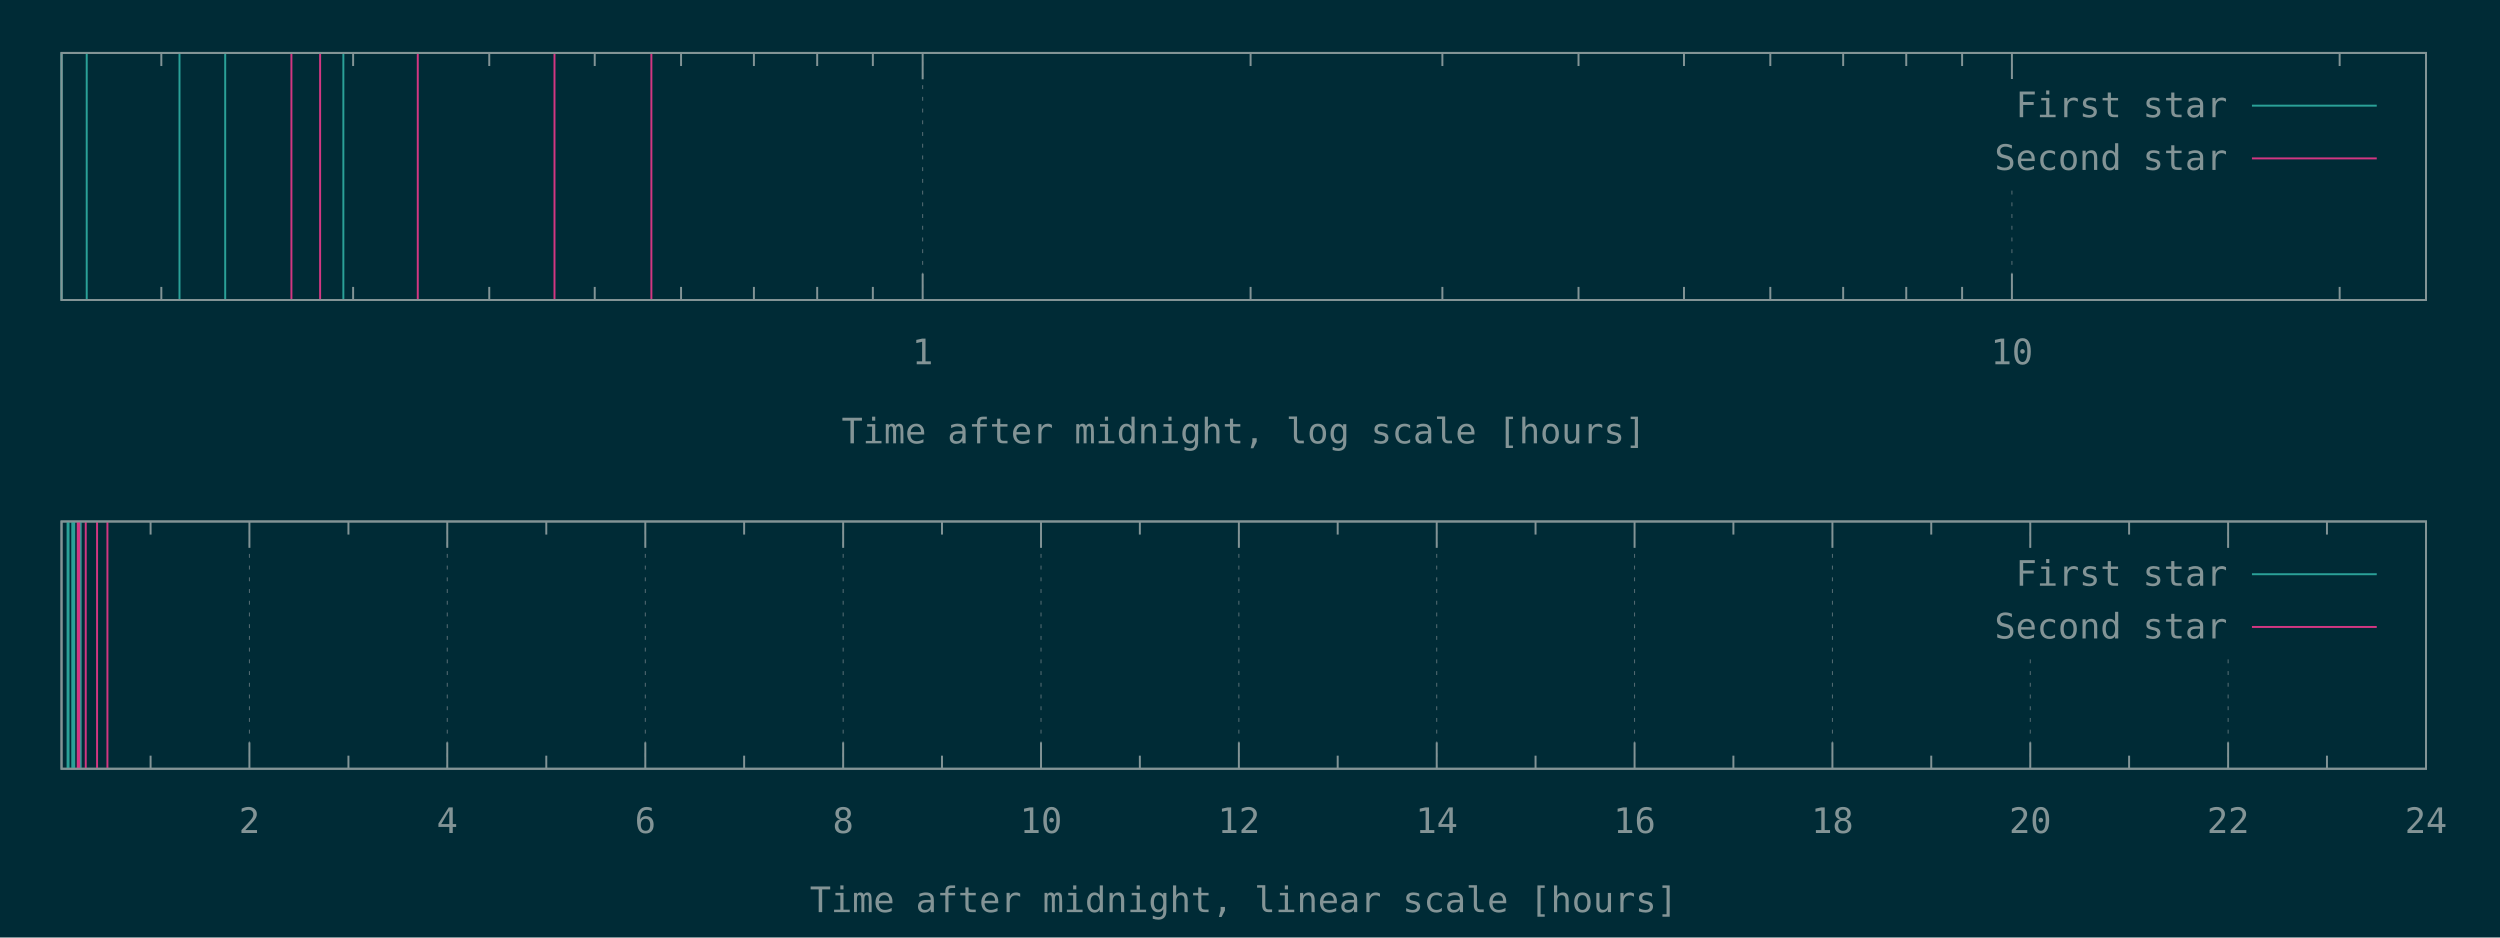
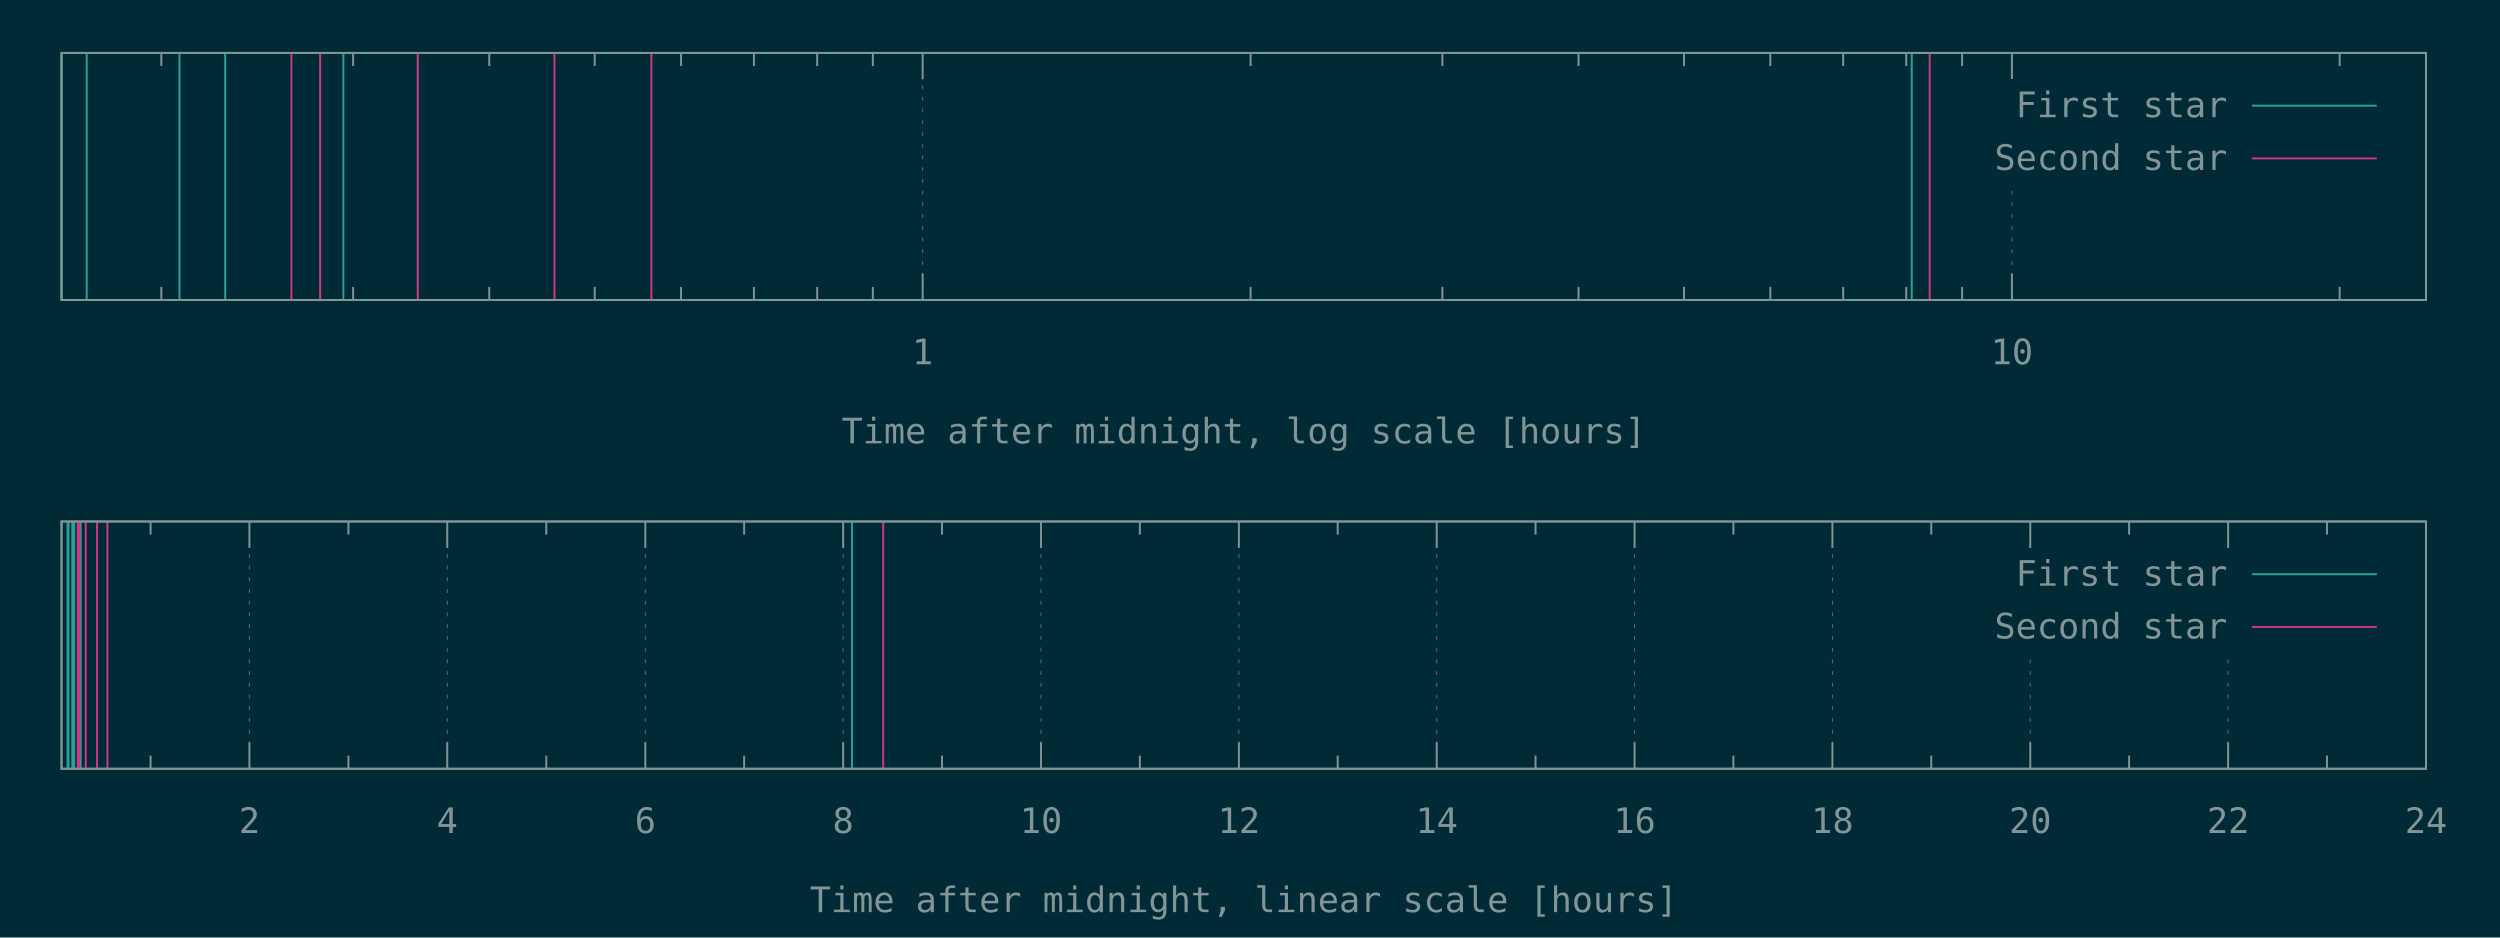
<svg xmlns="http://www.w3.org/2000/svg" xmlns:xlink="http://www.w3.org/1999/xlink" width="1280" height="480" viewBox="0 0 1280 480">
  <g id="gnuplot_canvas">
    <rect x="0" y="0" width="1280" height="480" fill="#002b36" />
    <defs>
      <circle id="gpDot" r="0.5" stroke-width="0.5" stroke="currentColor" />
      <path id="gpPt0" stroke-width="0.148" stroke="currentColor" d="M-1,0 h2 M0,-1 v2" />
      <path id="gpPt1" stroke-width="0.148" stroke="currentColor" d="M-1,-1 L1,1 M1,-1 L-1,1" />
      <path id="gpPt2" stroke-width="0.148" stroke="currentColor" d="M-1,0 L1,0 M0,-1 L0,1 M-1,-1 L1,1 M-1,1 L1,-1" />
      <rect id="gpPt3" stroke-width="0.148" stroke="currentColor" x="-1" y="-1" width="2" height="2" />
      <rect id="gpPt4" stroke-width="0.148" stroke="currentColor" fill="currentColor" x="-1" y="-1" width="2" height="2" />
      <circle id="gpPt5" stroke-width="0.148" stroke="currentColor" cx="0" cy="0" r="1" />
      <use xlink:href="#gpPt5" id="gpPt6" fill="currentColor" stroke="none" />
      <path id="gpPt7" stroke-width="0.148" stroke="currentColor" d="M0,-1.33 L-1.33,0.67 L1.33,0.67 z" />
      <use xlink:href="#gpPt7" id="gpPt8" fill="currentColor" stroke="none" />
      <use xlink:href="#gpPt7" id="gpPt9" stroke="currentColor" transform="rotate(180)" />
      <use xlink:href="#gpPt9" id="gpPt10" fill="currentColor" stroke="none" />
      <use xlink:href="#gpPt3" id="gpPt11" stroke="currentColor" transform="rotate(45)" />
      <use xlink:href="#gpPt11" id="gpPt12" fill="currentColor" stroke="none" />
      <path id="gpPt13" stroke-width="0.148" stroke="currentColor" d="M0,1.330 L1.265,0.411 L0.782,-1.067 L-0.782,-1.076 L-1.265,0.411 z" />
      <use xlink:href="#gpPt13" id="gpPt14" fill="currentColor" stroke="none" />
      <filter id="textbox" filterUnits="objectBoundingBox" x="0" y="0" height="1" width="1">
        <feFlood flood-color="#002B36" flood-opacity="1" result="bgnd" />
        <feComposite in="SourceGraphic" in2="bgnd" operator="atop" />
      </filter>
      <filter id="greybox" filterUnits="objectBoundingBox" x="0" y="0" height="1" width="1">
        <feFlood flood-color="lightgrey" flood-opacity="1" result="grey" />
        <feComposite in="SourceGraphic" in2="grey" operator="atop" />
      </filter>
    </defs>
    <g fill="none" color="#002B36" stroke="currentColor" stroke-width="1.00" stroke-linecap="butt" stroke-linejoin="miter">
</g>
    <g fill="none" color="black" stroke="currentColor" stroke-width="1.00" stroke-linecap="butt" stroke-linejoin="miter">
      <path stroke="rgb(131, 148, 150)" d="M82.6,153.6 L82.6,146.9 M82.6,27.1 L82.6,33.8 M180.8,153.6 L180.8,146.9 M180.8,27.1 L180.8,33.8   M250.5,153.6 L250.5,146.9 M250.5,27.1 L250.5,33.8 M304.5,153.6 L304.5,146.9 M304.5,27.1 L304.5,33.8   M348.7,153.6 L348.7,146.9 M348.7,27.1 L348.7,33.8 M386.0,153.6 L386.0,146.9 M386.0,27.1 L386.0,33.8   M418.4,153.6 L418.4,146.9 M418.4,27.1 L418.4,33.8 M446.9,153.6 L446.9,146.9 M446.9,27.1 L446.9,33.8    " />
    </g>
    <g fill="none" color="black" stroke="rgb(131, 148, 150)" stroke-width="0.50" stroke-linecap="butt" stroke-linejoin="miter">
</g>
    <g fill="none" color="gray" stroke="currentColor" stroke-width="0.50" stroke-linecap="butt" stroke-linejoin="miter">
      <path stroke="rgb( 88, 110, 117)" stroke-dasharray="2,4" class="gridline" d="M472.4,153.6 L472.4,27.1  " />
    </g>
    <g fill="none" color="gray" stroke="rgb( 88, 110, 117)" stroke-width="1.00" stroke-linecap="butt" stroke-linejoin="miter">
</g>
    <g fill="none" color="black" stroke="currentColor" stroke-width="1.00" stroke-linecap="butt" stroke-linejoin="miter">
      <path stroke="rgb(131, 148, 150)" d="M472.4,153.6 L472.4,140.1 M472.4,27.1 L472.4,40.6  " />
      <g transform="translate(472.4,186.5)" stroke="none" fill="rgb(131,148,150)" font-family="Inconsolata" font-size="18.00" text-anchor="middle">
        <text>
          <tspan font-family="Inconsolata"> 1</tspan>
        </text>
      </g>
    </g>
    <g fill="none" color="black" stroke="currentColor" stroke-width="1.00" stroke-linecap="butt" stroke-linejoin="miter">
      <path stroke="rgb(131, 148, 150)" d="M640.3,153.6 L640.3,146.9 M640.3,27.1 L640.3,33.8 M738.5,153.6 L738.5,146.9 M738.5,27.1 L738.5,33.8   M808.2,153.6 L808.2,146.9 M808.2,27.1 L808.2,33.8 M862.2,153.6 L862.2,146.9 M862.2,27.1 L862.2,33.8   M906.4,153.6 L906.4,146.9 M906.4,27.1 L906.4,33.8 M943.7,153.6 L943.7,146.9 M943.7,27.1 L943.7,33.8   M976.0,153.6 L976.0,146.9 M976.0,27.1 L976.0,33.8 M1004.6,153.6 L1004.6,146.9 M1004.6,27.1 L1004.6,33.8    " />
    </g>
    <g fill="none" color="black" stroke="rgb(131, 148, 150)" stroke-width="0.50" stroke-linecap="butt" stroke-linejoin="miter">
</g>
    <g fill="none" color="gray" stroke="currentColor" stroke-width="0.50" stroke-linecap="butt" stroke-linejoin="miter">
      <path stroke="rgb( 88, 110, 117)" stroke-dasharray="2,4" class="gridline" d="M1030.1,153.6 L1030.1,94.6 M1030.1,40.6 L1030.1,27.1  " />
    </g>
    <g fill="none" color="gray" stroke="rgb( 88, 110, 117)" stroke-width="1.00" stroke-linecap="butt" stroke-linejoin="miter">
</g>
    <g fill="none" color="black" stroke="currentColor" stroke-width="1.00" stroke-linecap="butt" stroke-linejoin="miter">
      <path stroke="rgb(131, 148, 150)" d="M1030.1,153.6 L1030.1,140.1 M1030.1,27.1 L1030.1,40.6  " />
      <g transform="translate(1030.1,186.5)" stroke="none" fill="rgb(131,148,150)" font-family="Inconsolata" font-size="18.00" text-anchor="middle">
        <text>
          <tspan font-family="Inconsolata"> 10</tspan>
        </text>
      </g>
    </g>
    <g fill="none" color="black" stroke="currentColor" stroke-width="1.00" stroke-linecap="butt" stroke-linejoin="miter">
      <path stroke="rgb(131, 148, 150)" d="M1197.9,153.6 L1197.9,146.9 M1197.9,27.1 L1197.9,33.8  " />
    </g>
    <g fill="none" color="black" stroke="currentColor" stroke-width="1.00" stroke-linecap="butt" stroke-linejoin="miter">
      <path stroke="rgb(131, 148, 150)" d="M31.5,27.1 L31.5,153.6 L1242.1,153.6 L1242.1,27.1 L31.5,27.1 Z  " />
    </g>
    <g fill="none" color="black" stroke="currentColor" stroke-width="1.00" stroke-linecap="butt" stroke-linejoin="miter">
      <g transform="translate(636.8,227.0)" stroke="none" fill="rgb(131,148,150)" font-family="Inconsolata" font-size="18.00" text-anchor="middle">
        <text>
          <tspan font-family="Inconsolata">Time after midnight, log scale [hours]</tspan>
        </text>
      </g>
    </g>
    <g fill="none" color="black" stroke="currentColor" stroke-width="1.00" stroke-linecap="butt" stroke-linejoin="miter">
</g>
    <g id="gnuplot_plot_1a">
      <g fill="none" color="black" stroke="currentColor" stroke-width="1.00" stroke-linecap="butt" stroke-linejoin="miter">
-         <path stroke="rgb( 42, 161, 152)" d="M31.5,153.6 L31.5,27.1 M44.4,153.6 L44.4,27.1 M91.9,153.6 L91.9,27.1 M115.3,153.6 L115.3,27.1   M175.8,153.6 L175.8,27.1  " />
+         <path stroke="rgb( 42, 161, 152)" d="M31.5,153.6 L31.5,27.1 M44.4,153.6 L44.4,27.1 M91.9,153.6 L91.9,27.1 M115.3,153.6 L115.3,27.1   M175.8,153.6 L175.8,27.1 M978.8,153.6 L978.8,27.1  " />
      </g>
    </g>
    <g id="gnuplot_plot_2a">
      <g fill="none" color="black" stroke="currentColor" stroke-width="1.00" stroke-linecap="butt" stroke-linejoin="miter">
-         <path stroke="rgb(211,  54, 130)" d="M149.2,153.6 L149.2,27.1 M163.9,153.6 L163.9,27.1 M213.9,153.6 L213.9,27.1 M283.9,153.6 L283.9,27.1   M333.5,153.6 L333.5,27.1  " />
+         <path stroke="rgb(211,  54, 130)" d="M149.2,153.6 L149.2,27.1 M163.9,153.6 L163.9,27.1 M213.9,153.6 L213.9,27.1 M283.9,153.6 L283.9,27.1   M333.5,153.6 L333.5,27.1 M988.0,153.6 L988.0,27.1  " />
      </g>
    </g>
    <g stroke="none" shape-rendering="crispEdges">
      <polygon fill="#002B36" points="1001.8,94.6 1229.5,94.6 1229.5,40.6 1001.8,40.6 " />
    </g>
    <g id="gnuplot_plot_1a">
      <g fill="none" color="black" stroke="currentColor" stroke-width="1.00" stroke-linecap="butt" stroke-linejoin="miter">
        <g transform="translate(1140.4,60.0)" stroke="none" fill="rgb(131,148,150)" font-family="Inconsolata" font-size="18.00" text-anchor="end">
          <text>
            <tspan font-family="Inconsolata">First star</tspan>
          </text>
        </g>
      </g>
      <g fill="none" color="black" stroke="currentColor" stroke-width="1.00" stroke-linecap="butt" stroke-linejoin="miter">
        <path stroke="rgb( 42, 161, 152)" d="M1153.0,54.1 L1216.9,54.1  " />
      </g>
    </g>
    <g id="gnuplot_plot_2a">
      <g fill="none" color="black" stroke="currentColor" stroke-width="1.00" stroke-linecap="butt" stroke-linejoin="miter">
        <g transform="translate(1140.4,87.0)" stroke="none" fill="rgb(131,148,150)" font-family="Inconsolata" font-size="18.00" text-anchor="end">
          <text>
            <tspan font-family="Inconsolata">Second star</tspan>
          </text>
        </g>
      </g>
      <g fill="none" color="black" stroke="currentColor" stroke-width="1.00" stroke-linecap="butt" stroke-linejoin="miter">
        <path stroke="rgb(211,  54, 130)" d="M1153.0,81.1 L1216.9,81.1  " />
      </g>
    </g>
    <g fill="none" color="#002B36" stroke="rgb(211,  54, 130)" stroke-width="2.00" stroke-linecap="butt" stroke-linejoin="miter">
</g>
    <g fill="none" color="black" stroke="currentColor" stroke-width="2.00" stroke-linecap="butt" stroke-linejoin="miter">
</g>
    <g fill="none" color="black" stroke="black" stroke-width="1.00" stroke-linecap="butt" stroke-linejoin="miter">
</g>
    <g fill="none" color="black" stroke="currentColor" stroke-width="1.00" stroke-linecap="butt" stroke-linejoin="miter">
      <path stroke="rgb(131, 148, 150)" d="M31.5,27.1 L31.5,153.6 L1242.1,153.6 L1242.1,27.1 L31.5,27.1 Z  " />
    </g>
    <g fill="none" color="black" stroke="currentColor" stroke-width="1.00" stroke-linecap="butt" stroke-linejoin="miter">
</g>
    <g fill="none" color="black" stroke="currentColor" stroke-width="1.00" stroke-linecap="butt" stroke-linejoin="miter">
      <path stroke="rgb(131, 148, 150)" d="M77.1,393.6 L77.1,386.9 M77.1,267.0 L77.1,273.7  " />
    </g>
    <g fill="none" color="black" stroke="rgb(131, 148, 150)" stroke-width="0.50" stroke-linecap="butt" stroke-linejoin="miter">
</g>
    <g fill="none" color="gray" stroke="currentColor" stroke-width="0.50" stroke-linecap="butt" stroke-linejoin="miter">
      <path stroke="rgb( 88, 110, 117)" stroke-dasharray="2,4" class="gridline" d="M127.7,393.6 L127.7,267.0  " />
    </g>
    <g fill="none" color="gray" stroke="rgb( 88, 110, 117)" stroke-width="1.00" stroke-linecap="butt" stroke-linejoin="miter">
</g>
    <g fill="none" color="black" stroke="currentColor" stroke-width="1.00" stroke-linecap="butt" stroke-linejoin="miter">
      <path stroke="rgb(131, 148, 150)" d="M127.7,393.6 L127.7,380.1 M127.7,267.0 L127.7,280.5  " />
      <g transform="translate(127.7,426.5)" stroke="none" fill="rgb(131,148,150)" font-family="Inconsolata" font-size="18.00" text-anchor="middle">
        <text>
          <tspan font-family="Inconsolata"> 2</tspan>
        </text>
      </g>
    </g>
    <g fill="none" color="black" stroke="currentColor" stroke-width="1.00" stroke-linecap="butt" stroke-linejoin="miter">
      <path stroke="rgb(131, 148, 150)" d="M178.4,393.6 L178.4,386.9 M178.4,267.0 L178.4,273.7  " />
    </g>
    <g fill="none" color="black" stroke="rgb(131, 148, 150)" stroke-width="0.50" stroke-linecap="butt" stroke-linejoin="miter">
</g>
    <g fill="none" color="gray" stroke="currentColor" stroke-width="0.50" stroke-linecap="butt" stroke-linejoin="miter">
      <path stroke="rgb( 88, 110, 117)" stroke-dasharray="2,4" class="gridline" d="M229.0,393.6 L229.0,267.0  " />
    </g>
    <g fill="none" color="gray" stroke="rgb( 88, 110, 117)" stroke-width="1.00" stroke-linecap="butt" stroke-linejoin="miter">
</g>
    <g fill="none" color="black" stroke="currentColor" stroke-width="1.00" stroke-linecap="butt" stroke-linejoin="miter">
      <path stroke="rgb(131, 148, 150)" d="M229.0,393.6 L229.0,380.1 M229.0,267.0 L229.0,280.5  " />
      <g transform="translate(229.0,426.5)" stroke="none" fill="rgb(131,148,150)" font-family="Inconsolata" font-size="18.00" text-anchor="middle">
        <text>
          <tspan font-family="Inconsolata"> 4</tspan>
        </text>
      </g>
    </g>
    <g fill="none" color="black" stroke="currentColor" stroke-width="1.00" stroke-linecap="butt" stroke-linejoin="miter">
      <path stroke="rgb(131, 148, 150)" d="M279.7,393.6 L279.7,386.9 M279.7,267.0 L279.7,273.7  " />
    </g>
    <g fill="none" color="black" stroke="rgb(131, 148, 150)" stroke-width="0.50" stroke-linecap="butt" stroke-linejoin="miter">
</g>
    <g fill="none" color="gray" stroke="currentColor" stroke-width="0.50" stroke-linecap="butt" stroke-linejoin="miter">
      <path stroke="rgb( 88, 110, 117)" stroke-dasharray="2,4" class="gridline" d="M330.4,393.6 L330.4,267.0  " />
    </g>
    <g fill="none" color="gray" stroke="rgb( 88, 110, 117)" stroke-width="1.00" stroke-linecap="butt" stroke-linejoin="miter">
</g>
    <g fill="none" color="black" stroke="currentColor" stroke-width="1.00" stroke-linecap="butt" stroke-linejoin="miter">
      <path stroke="rgb(131, 148, 150)" d="M330.4,393.6 L330.4,380.1 M330.4,267.0 L330.4,280.5  " />
      <g transform="translate(330.4,426.5)" stroke="none" fill="rgb(131,148,150)" font-family="Inconsolata" font-size="18.00" text-anchor="middle">
        <text>
          <tspan font-family="Inconsolata"> 6</tspan>
        </text>
      </g>
    </g>
    <g fill="none" color="black" stroke="currentColor" stroke-width="1.00" stroke-linecap="butt" stroke-linejoin="miter">
      <path stroke="rgb(131, 148, 150)" d="M381.0,393.6 L381.0,386.9 M381.0,267.0 L381.0,273.7  " />
    </g>
    <g fill="none" color="black" stroke="rgb(131, 148, 150)" stroke-width="0.50" stroke-linecap="butt" stroke-linejoin="miter">
</g>
    <g fill="none" color="gray" stroke="currentColor" stroke-width="0.50" stroke-linecap="butt" stroke-linejoin="miter">
      <path stroke="rgb( 88, 110, 117)" stroke-dasharray="2,4" class="gridline" d="M431.7,393.6 L431.7,267.0  " />
    </g>
    <g fill="none" color="gray" stroke="rgb( 88, 110, 117)" stroke-width="1.00" stroke-linecap="butt" stroke-linejoin="miter">
</g>
    <g fill="none" color="black" stroke="currentColor" stroke-width="1.00" stroke-linecap="butt" stroke-linejoin="miter">
      <path stroke="rgb(131, 148, 150)" d="M431.7,393.6 L431.7,380.1 M431.7,267.0 L431.7,280.5  " />
      <g transform="translate(431.7,426.5)" stroke="none" fill="rgb(131,148,150)" font-family="Inconsolata" font-size="18.00" text-anchor="middle">
        <text>
          <tspan font-family="Inconsolata"> 8</tspan>
        </text>
      </g>
    </g>
    <g fill="none" color="black" stroke="currentColor" stroke-width="1.00" stroke-linecap="butt" stroke-linejoin="miter">
      <path stroke="rgb(131, 148, 150)" d="M482.3,393.6 L482.3,386.9 M482.3,267.0 L482.3,273.7  " />
    </g>
    <g fill="none" color="black" stroke="rgb(131, 148, 150)" stroke-width="0.50" stroke-linecap="butt" stroke-linejoin="miter">
</g>
    <g fill="none" color="gray" stroke="currentColor" stroke-width="0.50" stroke-linecap="butt" stroke-linejoin="miter">
      <path stroke="rgb( 88, 110, 117)" stroke-dasharray="2,4" class="gridline" d="M533.0,393.6 L533.0,267.0  " />
    </g>
    <g fill="none" color="gray" stroke="rgb( 88, 110, 117)" stroke-width="1.00" stroke-linecap="butt" stroke-linejoin="miter">
</g>
    <g fill="none" color="black" stroke="currentColor" stroke-width="1.00" stroke-linecap="butt" stroke-linejoin="miter">
      <path stroke="rgb(131, 148, 150)" d="M533.0,393.6 L533.0,380.1 M533.0,267.0 L533.0,280.5  " />
      <g transform="translate(533.0,426.5)" stroke="none" fill="rgb(131,148,150)" font-family="Inconsolata" font-size="18.00" text-anchor="middle">
        <text>
          <tspan font-family="Inconsolata"> 10</tspan>
        </text>
      </g>
    </g>
    <g fill="none" color="black" stroke="currentColor" stroke-width="1.00" stroke-linecap="butt" stroke-linejoin="miter">
      <path stroke="rgb(131, 148, 150)" d="M583.6,393.6 L583.6,386.9 M583.6,267.0 L583.6,273.7  " />
    </g>
    <g fill="none" color="black" stroke="rgb(131, 148, 150)" stroke-width="0.50" stroke-linecap="butt" stroke-linejoin="miter">
</g>
    <g fill="none" color="gray" stroke="currentColor" stroke-width="0.50" stroke-linecap="butt" stroke-linejoin="miter">
      <path stroke="rgb( 88, 110, 117)" stroke-dasharray="2,4" class="gridline" d="M634.3,393.6 L634.3,267.0  " />
    </g>
    <g fill="none" color="gray" stroke="rgb( 88, 110, 117)" stroke-width="1.00" stroke-linecap="butt" stroke-linejoin="miter">
</g>
    <g fill="none" color="black" stroke="currentColor" stroke-width="1.00" stroke-linecap="butt" stroke-linejoin="miter">
      <path stroke="rgb(131, 148, 150)" d="M634.3,393.6 L634.3,380.1 M634.3,267.0 L634.3,280.5  " />
      <g transform="translate(634.3,426.5)" stroke="none" fill="rgb(131,148,150)" font-family="Inconsolata" font-size="18.00" text-anchor="middle">
        <text>
          <tspan font-family="Inconsolata"> 12</tspan>
        </text>
      </g>
    </g>
    <g fill="none" color="black" stroke="currentColor" stroke-width="1.00" stroke-linecap="butt" stroke-linejoin="miter">
      <path stroke="rgb(131, 148, 150)" d="M684.9,393.6 L684.9,386.9 M684.9,267.0 L684.9,273.7  " />
    </g>
    <g fill="none" color="black" stroke="rgb(131, 148, 150)" stroke-width="0.50" stroke-linecap="butt" stroke-linejoin="miter">
</g>
    <g fill="none" color="gray" stroke="currentColor" stroke-width="0.50" stroke-linecap="butt" stroke-linejoin="miter">
      <path stroke="rgb( 88, 110, 117)" stroke-dasharray="2,4" class="gridline" d="M735.6,393.6 L735.6,267.0  " />
    </g>
    <g fill="none" color="gray" stroke="rgb( 88, 110, 117)" stroke-width="1.00" stroke-linecap="butt" stroke-linejoin="miter">
</g>
    <g fill="none" color="black" stroke="currentColor" stroke-width="1.00" stroke-linecap="butt" stroke-linejoin="miter">
      <path stroke="rgb(131, 148, 150)" d="M735.6,393.6 L735.6,380.1 M735.6,267.0 L735.6,280.5  " />
      <g transform="translate(735.6,426.5)" stroke="none" fill="rgb(131,148,150)" font-family="Inconsolata" font-size="18.00" text-anchor="middle">
        <text>
          <tspan font-family="Inconsolata"> 14</tspan>
        </text>
      </g>
    </g>
    <g fill="none" color="black" stroke="currentColor" stroke-width="1.00" stroke-linecap="butt" stroke-linejoin="miter">
      <path stroke="rgb(131, 148, 150)" d="M786.2,393.6 L786.2,386.9 M786.2,267.0 L786.2,273.7  " />
    </g>
    <g fill="none" color="black" stroke="rgb(131, 148, 150)" stroke-width="0.50" stroke-linecap="butt" stroke-linejoin="miter">
</g>
    <g fill="none" color="gray" stroke="currentColor" stroke-width="0.50" stroke-linecap="butt" stroke-linejoin="miter">
      <path stroke="rgb( 88, 110, 117)" stroke-dasharray="2,4" class="gridline" d="M836.9,393.6 L836.9,267.0  " />
    </g>
    <g fill="none" color="gray" stroke="rgb( 88, 110, 117)" stroke-width="1.00" stroke-linecap="butt" stroke-linejoin="miter">
</g>
    <g fill="none" color="black" stroke="currentColor" stroke-width="1.00" stroke-linecap="butt" stroke-linejoin="miter">
      <path stroke="rgb(131, 148, 150)" d="M836.9,393.6 L836.9,380.1 M836.9,267.0 L836.9,280.5  " />
      <g transform="translate(836.9,426.5)" stroke="none" fill="rgb(131,148,150)" font-family="Inconsolata" font-size="18.00" text-anchor="middle">
        <text>
          <tspan font-family="Inconsolata"> 16</tspan>
        </text>
      </g>
    </g>
    <g fill="none" color="black" stroke="currentColor" stroke-width="1.00" stroke-linecap="butt" stroke-linejoin="miter">
      <path stroke="rgb(131, 148, 150)" d="M887.5,393.6 L887.5,386.9 M887.5,267.0 L887.5,273.7  " />
    </g>
    <g fill="none" color="black" stroke="rgb(131, 148, 150)" stroke-width="0.50" stroke-linecap="butt" stroke-linejoin="miter">
</g>
    <g fill="none" color="gray" stroke="currentColor" stroke-width="0.50" stroke-linecap="butt" stroke-linejoin="miter">
      <path stroke="rgb( 88, 110, 117)" stroke-dasharray="2,4" class="gridline" d="M938.2,393.6 L938.2,267.0  " />
    </g>
    <g fill="none" color="gray" stroke="rgb( 88, 110, 117)" stroke-width="1.00" stroke-linecap="butt" stroke-linejoin="miter">
</g>
    <g fill="none" color="black" stroke="currentColor" stroke-width="1.00" stroke-linecap="butt" stroke-linejoin="miter">
      <path stroke="rgb(131, 148, 150)" d="M938.2,393.6 L938.2,380.1 M938.2,267.0 L938.2,280.5  " />
      <g transform="translate(938.2,426.5)" stroke="none" fill="rgb(131,148,150)" font-family="Inconsolata" font-size="18.00" text-anchor="middle">
        <text>
          <tspan font-family="Inconsolata"> 18</tspan>
        </text>
      </g>
    </g>
    <g fill="none" color="black" stroke="currentColor" stroke-width="1.00" stroke-linecap="butt" stroke-linejoin="miter">
      <path stroke="rgb(131, 148, 150)" d="M988.8,393.6 L988.8,386.9 M988.8,267.0 L988.8,273.7  " />
    </g>
    <g fill="none" color="black" stroke="rgb(131, 148, 150)" stroke-width="0.50" stroke-linecap="butt" stroke-linejoin="miter">
</g>
    <g fill="none" color="gray" stroke="currentColor" stroke-width="0.50" stroke-linecap="butt" stroke-linejoin="miter">
      <path stroke="rgb( 88, 110, 117)" stroke-dasharray="2,4" class="gridline" d="M1039.5,393.6 L1039.5,334.5 M1039.5,280.5 L1039.5,267.0  " />
    </g>
    <g fill="none" color="gray" stroke="rgb( 88, 110, 117)" stroke-width="1.00" stroke-linecap="butt" stroke-linejoin="miter">
</g>
    <g fill="none" color="black" stroke="currentColor" stroke-width="1.00" stroke-linecap="butt" stroke-linejoin="miter">
      <path stroke="rgb(131, 148, 150)" d="M1039.5,393.6 L1039.5,380.1 M1039.5,267.0 L1039.5,280.5  " />
      <g transform="translate(1039.5,426.5)" stroke="none" fill="rgb(131,148,150)" font-family="Inconsolata" font-size="18.00" text-anchor="middle">
        <text>
          <tspan font-family="Inconsolata"> 20</tspan>
        </text>
      </g>
    </g>
    <g fill="none" color="black" stroke="currentColor" stroke-width="1.00" stroke-linecap="butt" stroke-linejoin="miter">
      <path stroke="rgb(131, 148, 150)" d="M1090.1,393.6 L1090.1,386.9 M1090.1,267.0 L1090.1,273.7  " />
    </g>
    <g fill="none" color="black" stroke="rgb(131, 148, 150)" stroke-width="0.50" stroke-linecap="butt" stroke-linejoin="miter">
</g>
    <g fill="none" color="gray" stroke="currentColor" stroke-width="0.50" stroke-linecap="butt" stroke-linejoin="miter">
      <path stroke="rgb( 88, 110, 117)" stroke-dasharray="2,4" class="gridline" d="M1140.8,393.6 L1140.8,334.5 M1140.8,280.5 L1140.8,267.0  " />
    </g>
    <g fill="none" color="gray" stroke="rgb( 88, 110, 117)" stroke-width="1.00" stroke-linecap="butt" stroke-linejoin="miter">
</g>
    <g fill="none" color="black" stroke="currentColor" stroke-width="1.00" stroke-linecap="butt" stroke-linejoin="miter">
      <path stroke="rgb(131, 148, 150)" d="M1140.8,393.6 L1140.8,380.1 M1140.8,267.0 L1140.8,280.5  " />
      <g transform="translate(1140.8,426.5)" stroke="none" fill="rgb(131,148,150)" font-family="Inconsolata" font-size="18.00" text-anchor="middle">
        <text>
          <tspan font-family="Inconsolata"> 22</tspan>
        </text>
      </g>
    </g>
    <g fill="none" color="black" stroke="currentColor" stroke-width="1.00" stroke-linecap="butt" stroke-linejoin="miter">
      <path stroke="rgb(131, 148, 150)" d="M1191.4,393.6 L1191.4,386.9 M1191.4,267.0 L1191.4,273.7  " />
    </g>
    <g fill="none" color="black" stroke="rgb(131, 148, 150)" stroke-width="0.50" stroke-linecap="butt" stroke-linejoin="miter">
</g>
    <g fill="none" color="gray" stroke="currentColor" stroke-width="0.50" stroke-linecap="butt" stroke-linejoin="miter">
      <path stroke="rgb( 88, 110, 117)" stroke-dasharray="2,4" class="gridline" d="M1242.1,393.6 L1242.1,267.0  " />
    </g>
    <g fill="none" color="gray" stroke="rgb( 88, 110, 117)" stroke-width="1.00" stroke-linecap="butt" stroke-linejoin="miter">
</g>
    <g fill="none" color="black" stroke="currentColor" stroke-width="1.00" stroke-linecap="butt" stroke-linejoin="miter">
      <path stroke="rgb(131, 148, 150)" d="M1242.1,393.6 L1242.1,380.1 M1242.1,267.0 L1242.1,280.5  " />
      <g transform="translate(1242.1,426.5)" stroke="none" fill="rgb(131,148,150)" font-family="Inconsolata" font-size="18.00" text-anchor="middle">
        <text>
          <tspan font-family="Inconsolata"> 24</tspan>
        </text>
      </g>
    </g>
    <g fill="none" color="black" stroke="currentColor" stroke-width="1.00" stroke-linecap="butt" stroke-linejoin="miter">
</g>
    <g fill="none" color="black" stroke="currentColor" stroke-width="1.00" stroke-linecap="butt" stroke-linejoin="miter">
      <path stroke="rgb(131, 148, 150)" d="M31.5,267.0 L31.5,393.6 L1242.1,393.6 L1242.1,267.0 L31.5,267.0 Z  " />
    </g>
    <g fill="none" color="black" stroke="currentColor" stroke-width="1.00" stroke-linecap="butt" stroke-linejoin="miter">
      <g transform="translate(636.8,467.0)" stroke="none" fill="rgb(131,148,150)" font-family="Inconsolata" font-size="18.00" text-anchor="middle">
        <text>
          <tspan font-family="Inconsolata">Time after midnight, linear scale [hours]</tspan>
        </text>
      </g>
    </g>
    <g fill="none" color="black" stroke="currentColor" stroke-width="1.00" stroke-linecap="butt" stroke-linejoin="miter">
</g>
    <g id="gnuplot_plot_1b">
      <g fill="none" color="black" stroke="currentColor" stroke-width="1.00" stroke-linecap="butt" stroke-linejoin="miter">
-         <path stroke="rgb( 42, 161, 152)" d="M34.6,393.6 L34.6,267.0 M35.1,393.6 L35.1,267.0 M37.0,393.6 L37.0,267.0 M38.0,393.6 L38.0,267.0   M41.3,393.6 L41.3,267.0  " />
+         <path stroke="rgb( 42, 161, 152)" d="M34.6,393.6 L34.6,267.0 M35.1,393.6 L35.1,267.0 M37.0,393.6 L37.0,267.0 M38.0,393.6 L38.0,267.0   M41.3,393.6 L41.3,267.0 M436.2,393.6 L436.2,267.0  " />
      </g>
    </g>
    <g id="gnuplot_plot_2b">
      <g fill="none" color="black" stroke="currentColor" stroke-width="1.00" stroke-linecap="butt" stroke-linejoin="miter">
-         <path stroke="rgb(211,  54, 130)" d="M39.8,393.6 L39.8,267.0 M40.6,393.6 L40.6,267.0 M43.9,393.6 L43.9,267.0 M49.7,393.6 L49.7,267.0   M55.0,393.6 L55.0,267.0  " />
+         <path stroke="rgb(211,  54, 130)" d="M39.8,393.6 L39.8,267.0 M40.6,393.6 L40.6,267.0 M43.9,393.6 L43.9,267.0 M49.7,393.6 L49.7,267.0   M55.0,393.6 L55.0,267.0 M452.2,393.6 L452.2,267.0  " />
      </g>
    </g>
    <g stroke="none" shape-rendering="crispEdges">
      <polygon fill="#002B36" points="1001.8,334.5 1229.5,334.5 1229.5,280.5 1001.8,280.5 " />
    </g>
    <g id="gnuplot_plot_1b">
      <g fill="none" color="black" stroke="currentColor" stroke-width="1.00" stroke-linecap="butt" stroke-linejoin="miter">
        <g transform="translate(1140.4,299.9)" stroke="none" fill="rgb(131,148,150)" font-family="Inconsolata" font-size="18.00" text-anchor="end">
          <text>
            <tspan font-family="Inconsolata">First star</tspan>
          </text>
        </g>
      </g>
      <g fill="none" color="black" stroke="currentColor" stroke-width="1.00" stroke-linecap="butt" stroke-linejoin="miter">
        <path stroke="rgb( 42, 161, 152)" d="M1153.0,294.0 L1216.9,294.0  " />
      </g>
    </g>
    <g id="gnuplot_plot_2b">
      <g fill="none" color="black" stroke="currentColor" stroke-width="1.00" stroke-linecap="butt" stroke-linejoin="miter">
        <g transform="translate(1140.4,326.9)" stroke="none" fill="rgb(131,148,150)" font-family="Inconsolata" font-size="18.00" text-anchor="end">
          <text>
            <tspan font-family="Inconsolata">Second star</tspan>
          </text>
        </g>
      </g>
      <g fill="none" color="black" stroke="currentColor" stroke-width="1.00" stroke-linecap="butt" stroke-linejoin="miter">
        <path stroke="rgb(211,  54, 130)" d="M1153.0,321.0 L1216.9,321.0  " />
      </g>
    </g>
    <g fill="none" color="#002B36" stroke="rgb(211,  54, 130)" stroke-width="2.00" stroke-linecap="butt" stroke-linejoin="miter">
</g>
    <g fill="none" color="black" stroke="currentColor" stroke-width="2.00" stroke-linecap="butt" stroke-linejoin="miter">
</g>
    <g fill="none" color="black" stroke="black" stroke-width="1.00" stroke-linecap="butt" stroke-linejoin="miter">
</g>
    <g fill="none" color="black" stroke="currentColor" stroke-width="1.00" stroke-linecap="butt" stroke-linejoin="miter">
      <path stroke="rgb(131, 148, 150)" d="M31.5,267.0 L31.5,393.6 L1242.1,393.6 L1242.1,267.0 L31.5,267.0 Z  " />
    </g>
    <g fill="none" color="black" stroke="currentColor" stroke-width="1.00" stroke-linecap="butt" stroke-linejoin="miter">
</g>
  </g>
</svg>
